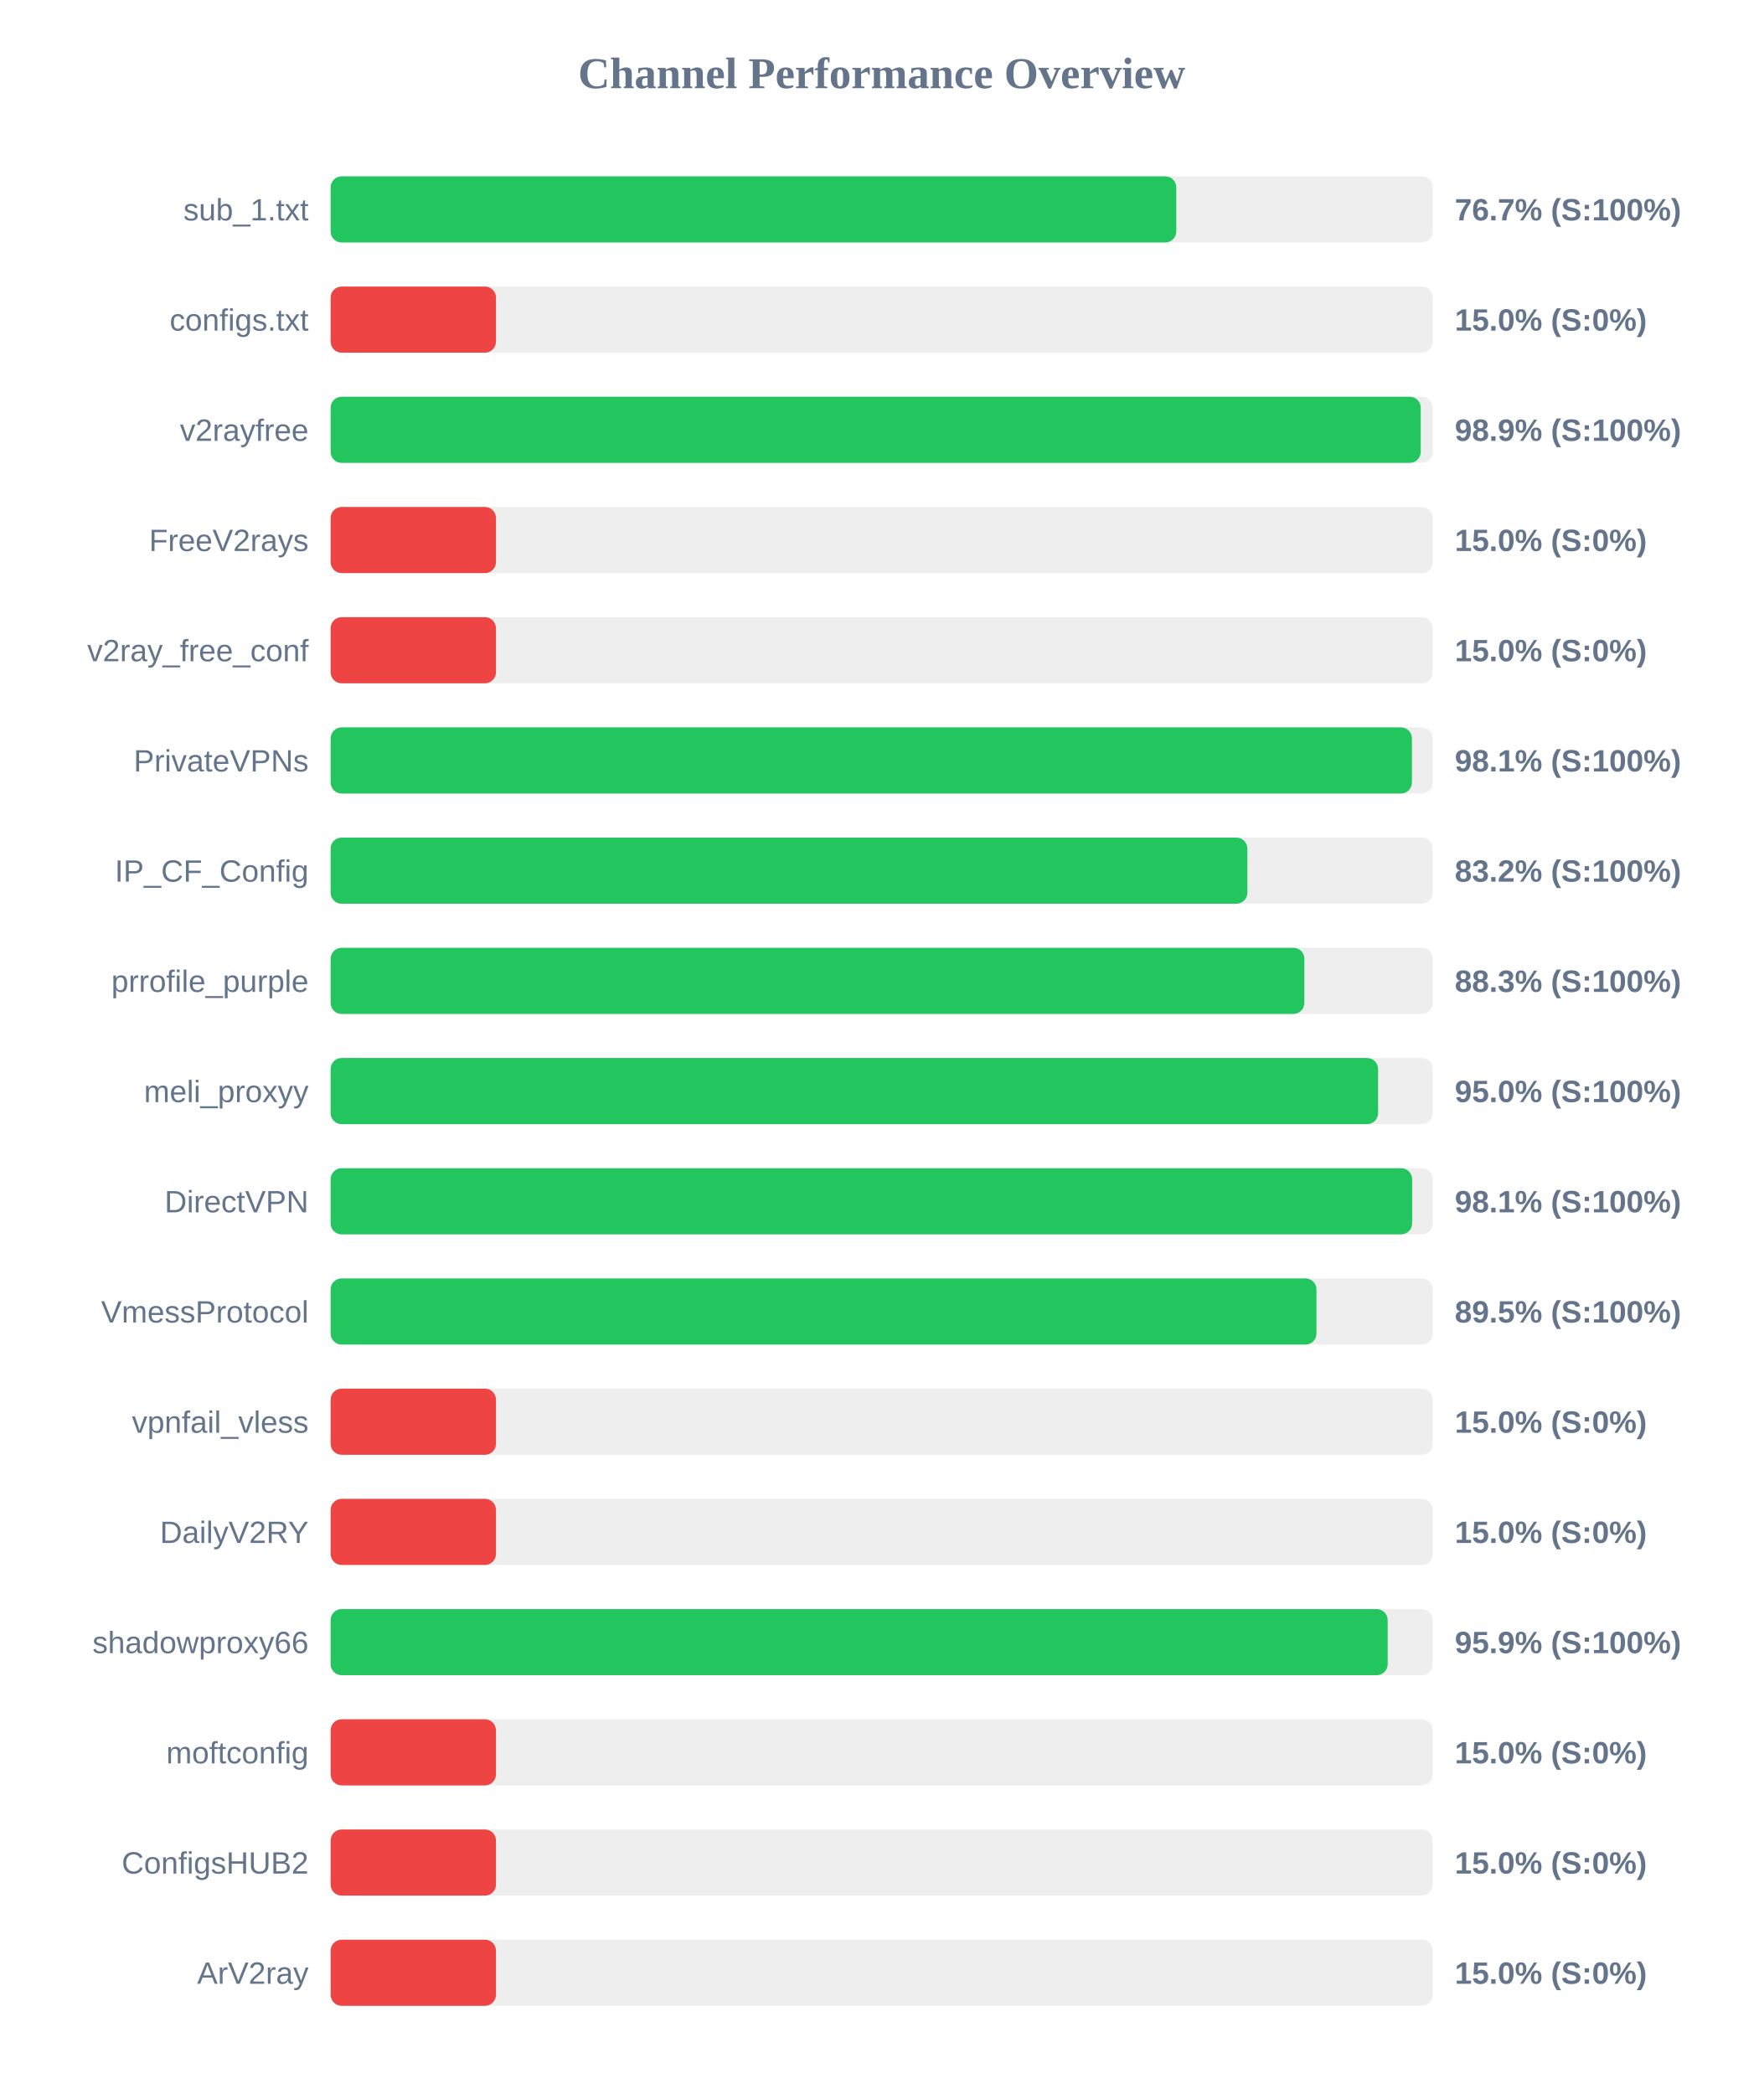
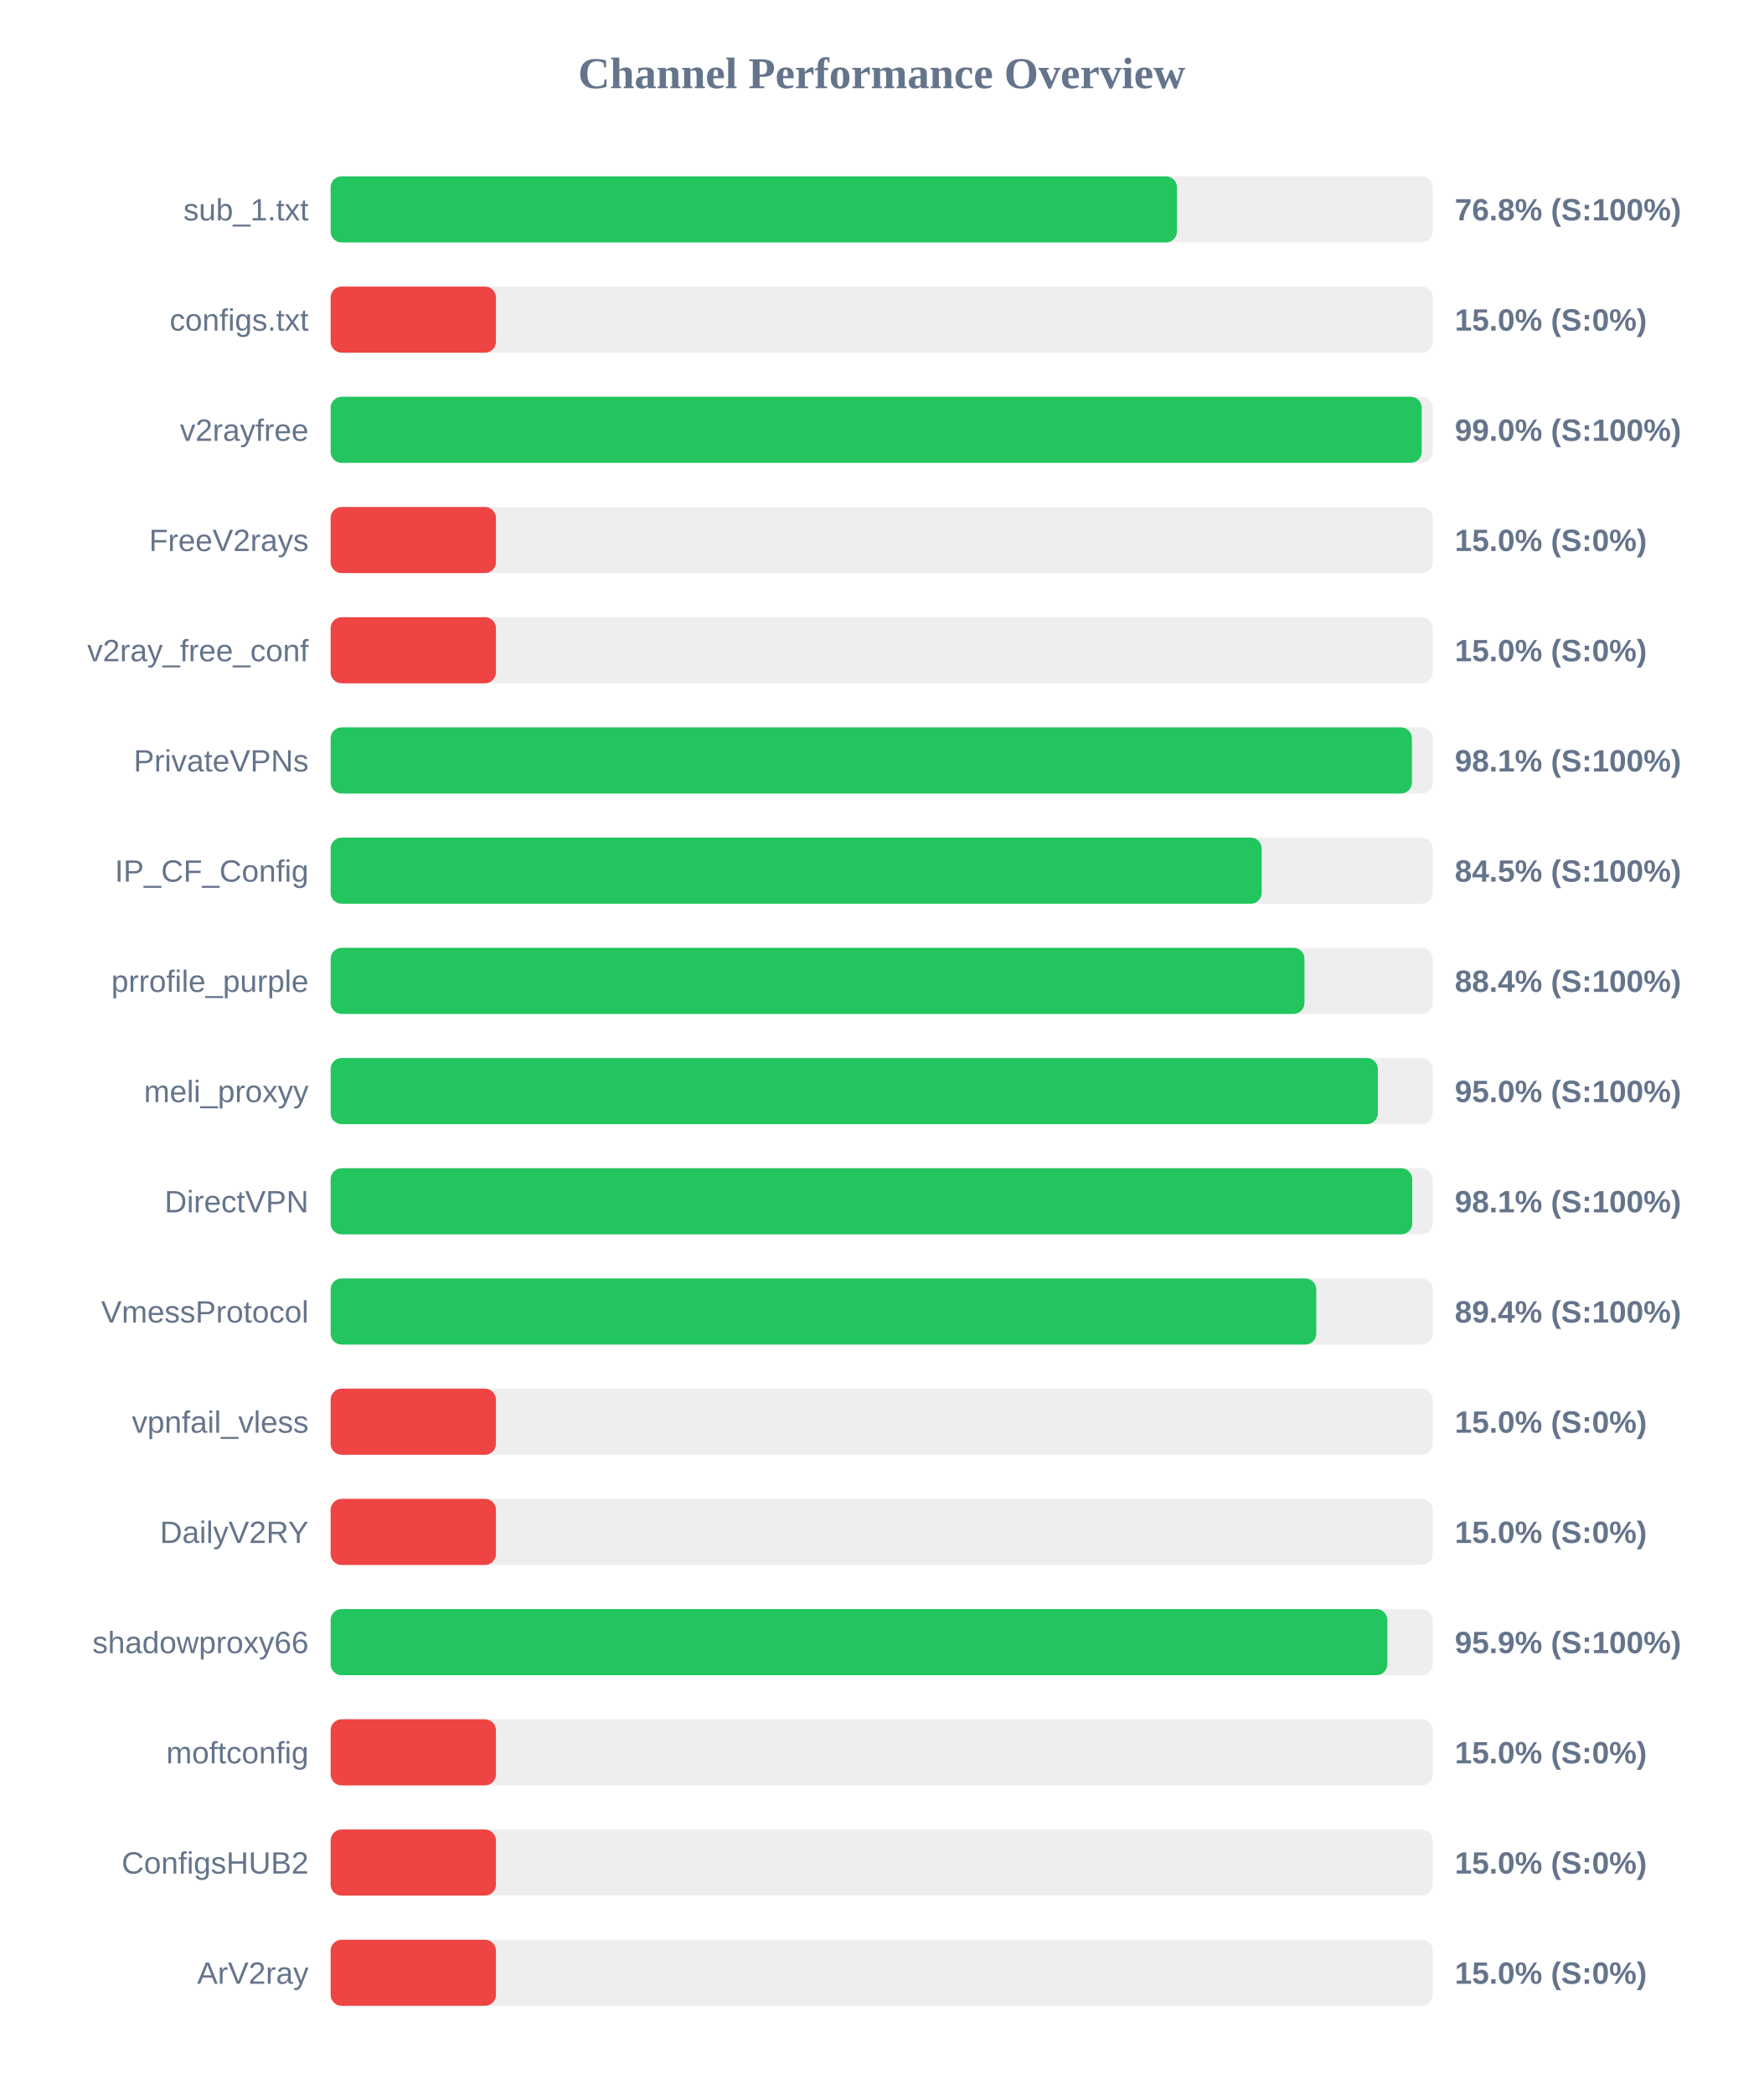
<svg xmlns="http://www.w3.org/2000/svg" width="800" height="950" version="1.1">
  <style>
        .row { font: 14px Arial; fill: #64748b; }
        .score { font: bold 14px Arial; fill: #64748b; }
    </style>
  <text x="400" y="40" text-anchor="middle" font-size="20px" font-weight="bold" fill="#64748b">Channel Performance Overview</text>
  <rect x="150" y="80" width="500" height="30" fill="#eee" rx="5" />
-   <rect x="150" y="80" width="383.65" height="30" fill="#22c55e" rx="5" />
+   <rect x="150" y="80" width="383.95" height="30" fill="#22c55e" rx="5" />
  <text x="140" y="100" text-anchor="end" class="row">sub_1.txt</text>
-   <text x="660" y="100" text-anchor="start" class="score">76.7% (S:100%)</text>
+   <text x="660" y="100" text-anchor="start" class="score">76.8% (S:100%)</text>
  <rect x="150" y="130" width="500" height="30" fill="#eee" rx="5" />
  <rect x="150" y="130" width="75.0" height="30" fill="#ef4444" rx="5" />
  <text x="140" y="150" text-anchor="end" class="row">configs.txt</text>
  <text x="660" y="150" text-anchor="start" class="score">15.0% (S:0%)</text>
  <rect x="150" y="180" width="500" height="30" fill="#eee" rx="5" />
-   <rect x="150" y="180" width="494.55" height="30" fill="#22c55e" rx="5" />
+   <rect x="150" y="180" width="495.0" height="30" fill="#22c55e" rx="5" />
  <text x="140" y="200" text-anchor="end" class="row">v2rayfree</text>
-   <text x="660" y="200" text-anchor="start" class="score">98.9% (S:100%)</text>
+   <text x="660" y="200" text-anchor="start" class="score">99.0% (S:100%)</text>
  <rect x="150" y="230" width="500" height="30" fill="#eee" rx="5" />
  <rect x="150" y="230" width="75.0" height="30" fill="#ef4444" rx="5" />
  <text x="140" y="250" text-anchor="end" class="row">FreeV2rays</text>
  <text x="660" y="250" text-anchor="start" class="score">15.0% (S:0%)</text>
  <rect x="150" y="280" width="500" height="30" fill="#eee" rx="5" />
  <rect x="150" y="280" width="75.0" height="30" fill="#ef4444" rx="5" />
  <text x="140" y="300" text-anchor="end" class="row">v2ray_free_conf</text>
  <text x="660" y="300" text-anchor="start" class="score">15.0% (S:0%)</text>
  <rect x="150" y="330" width="500" height="30" fill="#eee" rx="5" />
  <rect x="150" y="330" width="490.55" height="30" fill="#22c55e" rx="5" />
  <text x="140" y="350" text-anchor="end" class="row">PrivateVPNs</text>
  <text x="660" y="350" text-anchor="start" class="score">98.1% (S:100%)</text>
  <rect x="150" y="380" width="500" height="30" fill="#eee" rx="5" />
-   <rect x="150" y="380" width="415.9" height="30" fill="#22c55e" rx="5" />
+   <rect x="150" y="380" width="422.4" height="30" fill="#22c55e" rx="5" />
  <text x="140" y="400" text-anchor="end" class="row">IP_CF_Config</text>
-   <text x="660" y="400" text-anchor="start" class="score">83.2% (S:100%)</text>
+   <text x="660" y="400" text-anchor="start" class="score">84.5% (S:100%)</text>
  <rect x="150" y="430" width="500" height="30" fill="#eee" rx="5" />
-   <rect x="150" y="430" width="441.75" height="30" fill="#22c55e" rx="5" />
+   <rect x="150" y="430" width="441.8" height="30" fill="#22c55e" rx="5" />
  <text x="140" y="450" text-anchor="end" class="row">prrofile_purple</text>
-   <text x="660" y="450" text-anchor="start" class="score">88.3% (S:100%)</text>
+   <text x="660" y="450" text-anchor="start" class="score">88.4% (S:100%)</text>
  <rect x="150" y="480" width="500" height="30" fill="#eee" rx="5" />
-   <rect x="150" y="480" width="475.2" height="30" fill="#22c55e" rx="5" />
+   <rect x="150" y="480" width="475.1" height="30" fill="#22c55e" rx="5" />
  <text x="140" y="500" text-anchor="end" class="row">meli_proxyy</text>
  <text x="660" y="500" text-anchor="start" class="score">95.0% (S:100%)</text>
  <rect x="150" y="530" width="500" height="30" fill="#eee" rx="5" />
-   <rect x="150" y="530" width="490.65" height="30" fill="#22c55e" rx="5" />
+   <rect x="150" y="530" width="490.7" height="30" fill="#22c55e" rx="5" />
  <text x="140" y="550" text-anchor="end" class="row">DirectVPN</text>
  <text x="660" y="550" text-anchor="start" class="score">98.1% (S:100%)</text>
  <rect x="150" y="580" width="500" height="30" fill="#eee" rx="5" />
-   <rect x="150" y="580" width="447.25" height="30" fill="#22c55e" rx="5" />
+   <rect x="150" y="580" width="447.15" height="30" fill="#22c55e" rx="5" />
  <text x="140" y="600" text-anchor="end" class="row">VmessProtocol</text>
-   <text x="660" y="600" text-anchor="start" class="score">89.5% (S:100%)</text>
+   <text x="660" y="600" text-anchor="start" class="score">89.4% (S:100%)</text>
  <rect x="150" y="630" width="500" height="30" fill="#eee" rx="5" />
  <rect x="150" y="630" width="75.0" height="30" fill="#ef4444" rx="5" />
  <text x="140" y="650" text-anchor="end" class="row">vpnfail_vless</text>
  <text x="660" y="650" text-anchor="start" class="score">15.0% (S:0%)</text>
  <rect x="150" y="680" width="500" height="30" fill="#eee" rx="5" />
  <rect x="150" y="680" width="75.0" height="30" fill="#ef4444" rx="5" />
  <text x="140" y="700" text-anchor="end" class="row">DailyV2RY</text>
  <text x="660" y="700" text-anchor="start" class="score">15.0% (S:0%)</text>
  <rect x="150" y="730" width="500" height="30" fill="#eee" rx="5" />
-   <rect x="150" y="730" width="479.55" height="30" fill="#22c55e" rx="5" />
+   <rect x="150" y="730" width="479.4" height="30" fill="#22c55e" rx="5" />
  <text x="140" y="750" text-anchor="end" class="row">shadowproxy66</text>
  <text x="660" y="750" text-anchor="start" class="score">95.9% (S:100%)</text>
  <rect x="150" y="780" width="500" height="30" fill="#eee" rx="5" />
  <rect x="150" y="780" width="75.0" height="30" fill="#ef4444" rx="5" />
  <text x="140" y="800" text-anchor="end" class="row">moftconfig</text>
  <text x="660" y="800" text-anchor="start" class="score">15.0% (S:0%)</text>
  <rect x="150" y="830" width="500" height="30" fill="#eee" rx="5" />
  <rect x="150" y="830" width="75.0" height="30" fill="#ef4444" rx="5" />
  <text x="140" y="850" text-anchor="end" class="row">ConfigsHUB2</text>
  <text x="660" y="850" text-anchor="start" class="score">15.0% (S:0%)</text>
  <rect x="150" y="880" width="500" height="30" fill="#eee" rx="5" />
  <rect x="150" y="880" width="75.0" height="30" fill="#ef4444" rx="5" />
  <text x="140" y="900" text-anchor="end" class="row">ArV2ray</text>
  <text x="660" y="900" text-anchor="start" class="score">15.0% (S:0%)</text>
</svg>
